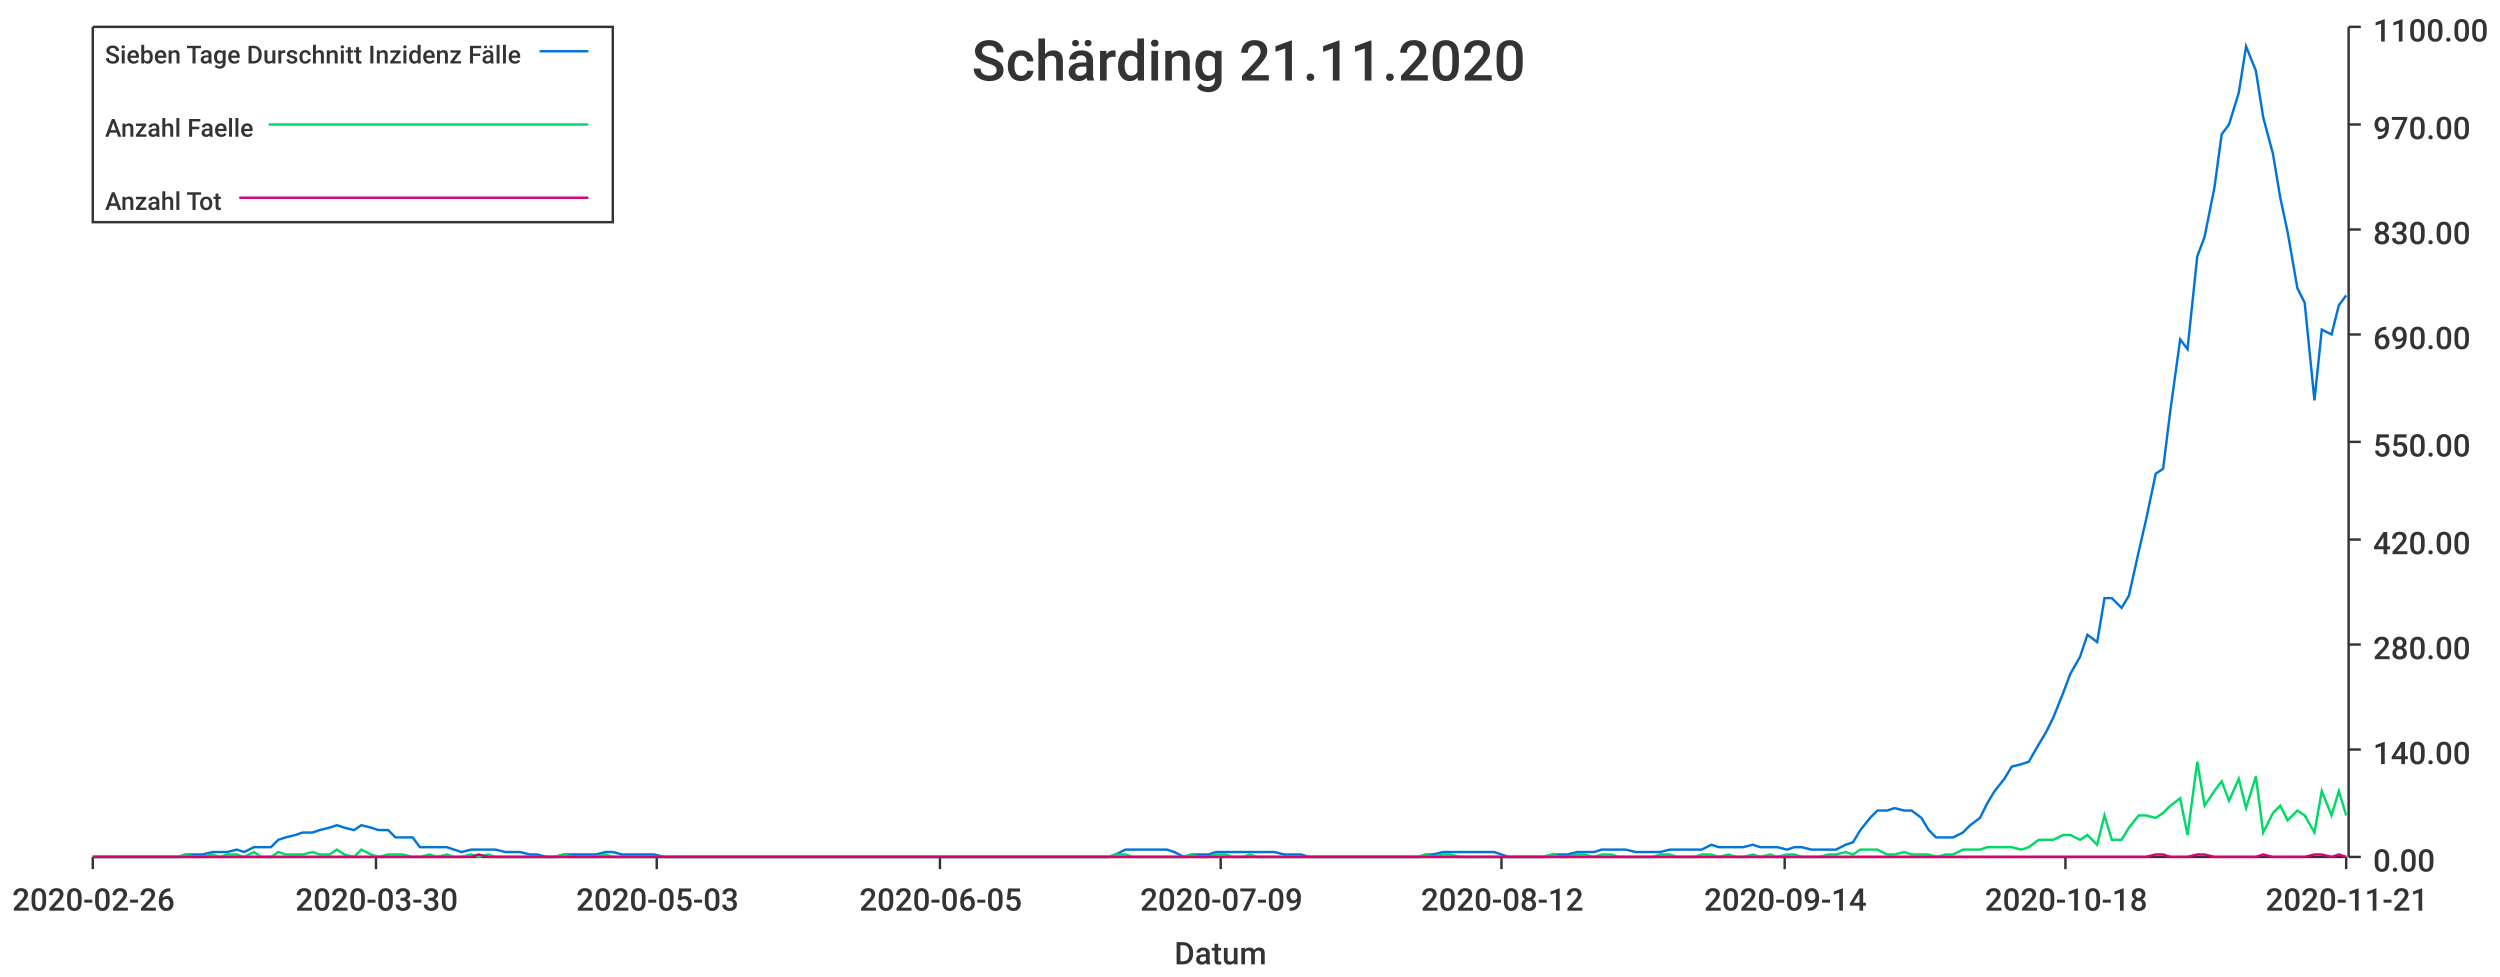
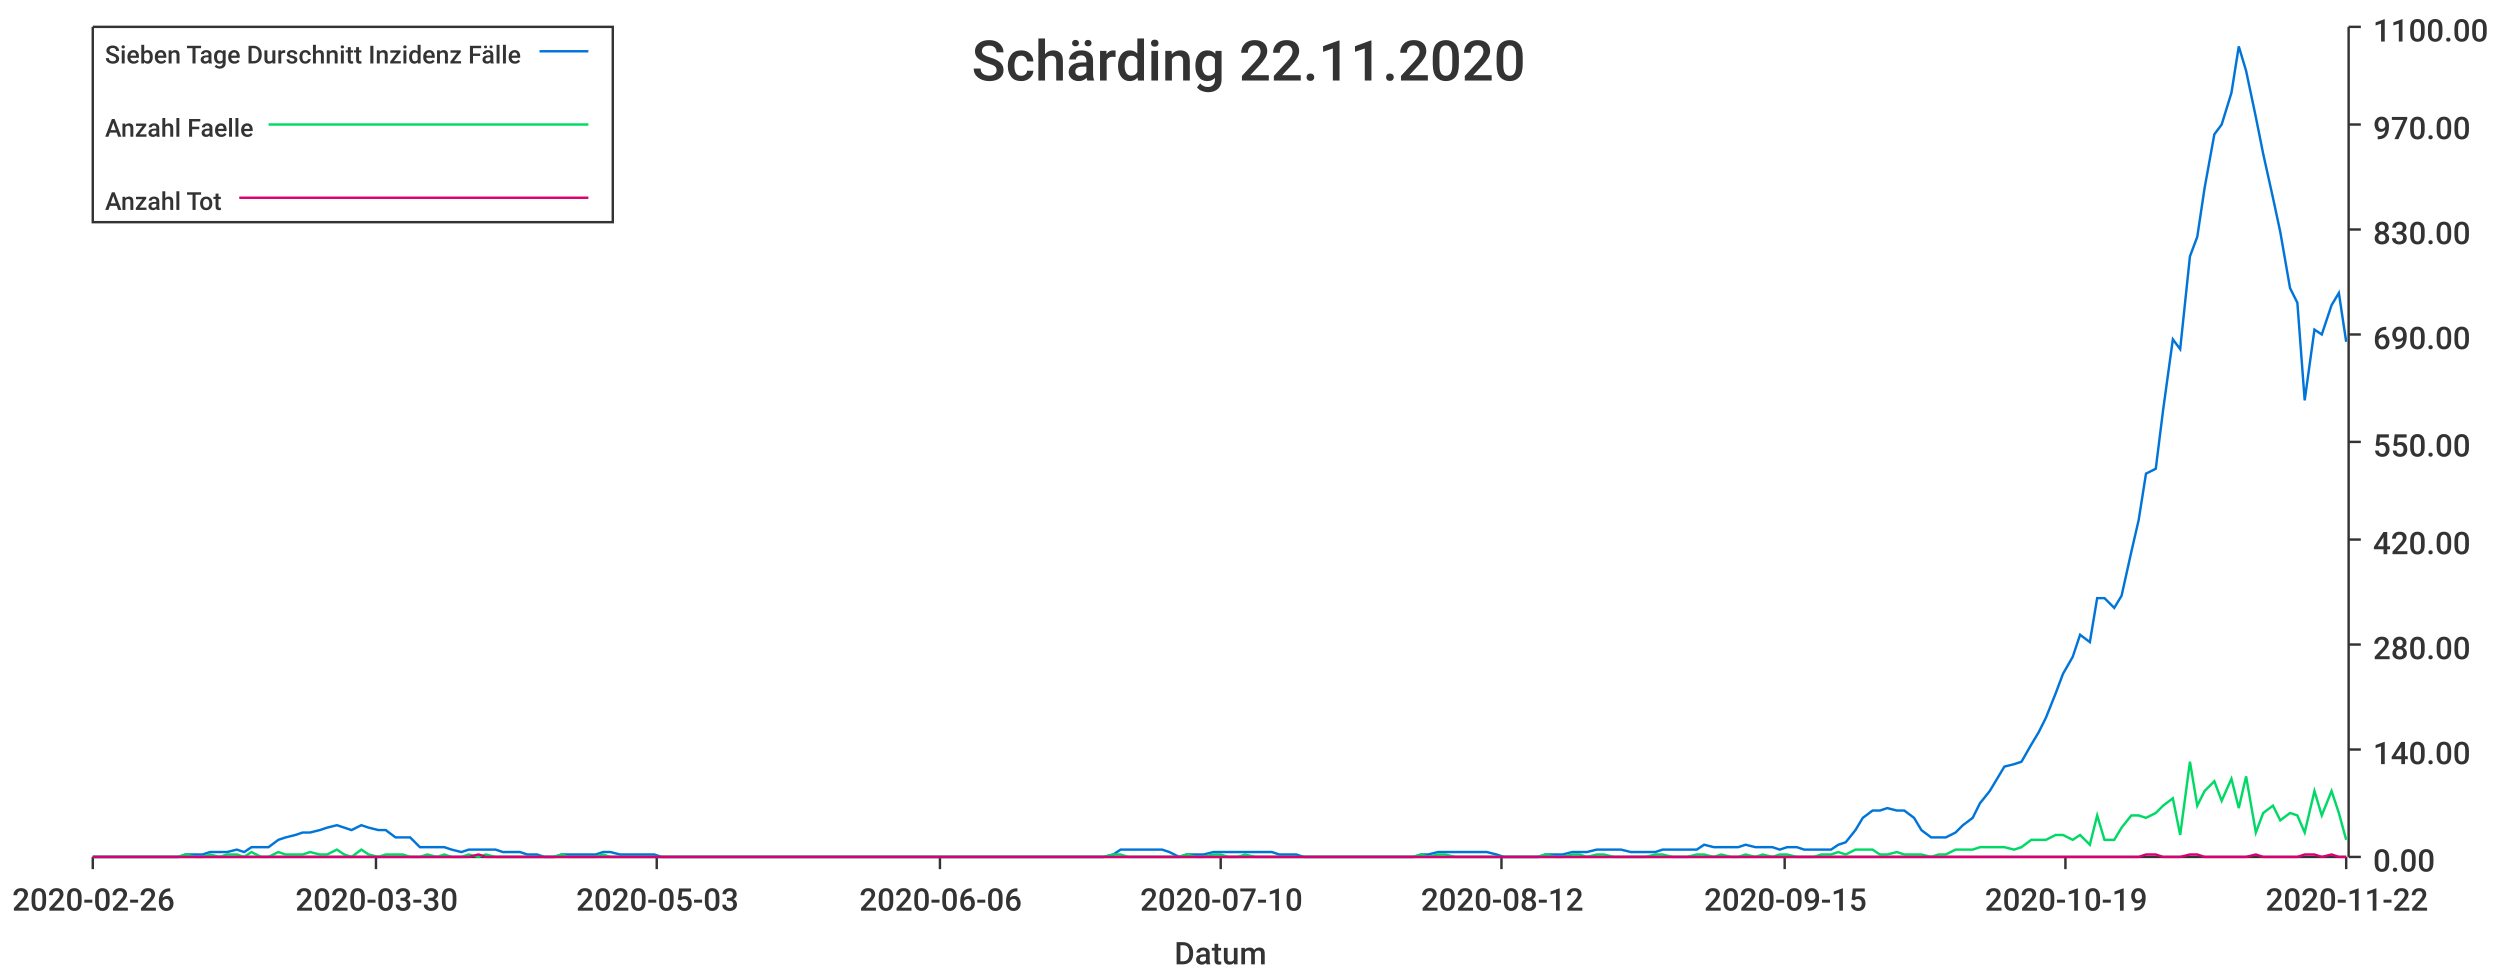
<svg xmlns="http://www.w3.org/2000/svg" width="1024" height="400">\n<path d="M 0 0 L 1024 0 L 1024 400 L 0 400 L 0 0" style="stroke-width:0;stroke:rgba(255,255,255,1.0);fill:rgba(255,255,255,1.0)" />
  <path d="M 38 11 L 961 11 L 961 351 L 38 351 L 38 11" style="stroke-width:0;stroke:rgba(255,255,255,1.0);fill:rgba(255,255,255,1.0)" />
  <path d="M 38 351 L 961 351" style="stroke-width:1;stroke:rgba(51,51,51,1.0);fill:none" />
  <path d="M 38 351 L 38 356" style="stroke-width:1;stroke:rgba(51,51,51,1.0);fill:none" />
  <text x="5" y="373" style="stroke-width:0;stroke:none;fill:rgba(51,51,51,1.0);font-size:12.8px;font-family:'Roboto Medium',sans-serif">2020-02-26</text>
  <path d="M 154 351 L 154 356" style="stroke-width:1;stroke:rgba(51,51,51,1.0);fill:none" />
  <text x="121" y="373" style="stroke-width:0;stroke:none;fill:rgba(51,51,51,1.0);font-size:12.8px;font-family:'Roboto Medium',sans-serif">2020-03-30</text>
  <path d="M 269 351 L 269 356" style="stroke-width:1;stroke:rgba(51,51,51,1.0);fill:none" />
  <text x="236" y="373" style="stroke-width:0;stroke:none;fill:rgba(51,51,51,1.0);font-size:12.8px;font-family:'Roboto Medium',sans-serif">2020-05-03</text>
  <path d="M 385 351 L 385 356" style="stroke-width:1;stroke:rgba(51,51,51,1.0);fill:none" />
-   <text x="352" y="373" style="stroke-width:0;stroke:none;fill:rgba(51,51,51,1.0);font-size:12.8px;font-family:'Roboto Medium',sans-serif">2020-06-05</text>
+   <text x="352" y="373" style="stroke-width:0;stroke:none;fill:rgba(51,51,51,1.0);font-size:12.8px;font-family:'Roboto Medium',sans-serif">2020-06-06</text>
  <path d="M 500 351 L 500 356" style="stroke-width:1;stroke:rgba(51,51,51,1.0);fill:none" />
-   <text x="467" y="373" style="stroke-width:0;stroke:none;fill:rgba(51,51,51,1.0);font-size:12.8px;font-family:'Roboto Medium',sans-serif">2020-07-09</text>
+   <text x="467" y="373" style="stroke-width:0;stroke:none;fill:rgba(51,51,51,1.0);font-size:12.8px;font-family:'Roboto Medium',sans-serif">2020-07-10</text>
  <path d="M 615 351 L 615 356" style="stroke-width:1;stroke:rgba(51,51,51,1.0);fill:none" />
  <text x="582" y="373" style="stroke-width:0;stroke:none;fill:rgba(51,51,51,1.0);font-size:12.8px;font-family:'Roboto Medium',sans-serif">2020-08-12</text>
  <path d="M 731 351 L 731 356" style="stroke-width:1;stroke:rgba(51,51,51,1.0);fill:none" />
-   <text x="698" y="373" style="stroke-width:0;stroke:none;fill:rgba(51,51,51,1.0);font-size:12.8px;font-family:'Roboto Medium',sans-serif">2020-09-14</text>
+   <text x="698" y="373" style="stroke-width:0;stroke:none;fill:rgba(51,51,51,1.0);font-size:12.8px;font-family:'Roboto Medium',sans-serif">2020-09-15</text>
  <path d="M 846 351 L 846 356" style="stroke-width:1;stroke:rgba(51,51,51,1.0);fill:none" />
-   <text x="813" y="373" style="stroke-width:0;stroke:none;fill:rgba(51,51,51,1.0);font-size:12.8px;font-family:'Roboto Medium',sans-serif">2020-10-18</text>
+   <text x="813" y="373" style="stroke-width:0;stroke:none;fill:rgba(51,51,51,1.0);font-size:12.8px;font-family:'Roboto Medium',sans-serif">2020-10-19</text>
  <path d="M 961 351 L 961 356" style="stroke-width:1;stroke:rgba(51,51,51,1.0);fill:none" />
-   <text x="928" y="373" style="stroke-width:0;stroke:none;fill:rgba(51,51,51,1.0);font-size:12.8px;font-family:'Roboto Medium',sans-serif">2020-11-21</text>
+   <text x="928" y="373" style="stroke-width:0;stroke:none;fill:rgba(51,51,51,1.0);font-size:12.8px;font-family:'Roboto Medium',sans-serif">2020-11-22</text>
  <text x="481" y="395" style="stroke-width:0;stroke:none;fill:rgba(51,51,51,1.0);font-size:12.8px;font-family:'Roboto Medium',sans-serif">Datum</text>
  <path d="M 962 351 L 962 11" style="stroke-width:1;stroke:rgba(51,51,51,1.0);fill:none" />
  <path d="M 962 351 L 967 351" style="stroke-width:1;stroke:rgba(51,51,51,1.0);fill:none" />
  <text x="972" y="357" style="stroke-width:0;stroke:none;fill:rgba(51,51,51,1.0);font-size:12.8px;font-family:'Roboto Medium',sans-serif">0.00</text>
  <path d="M 962 307 L 967 307" style="stroke-width:1;stroke:rgba(51,51,51,1.0);fill:none" />
  <text x="972" y="313" style="stroke-width:0;stroke:none;fill:rgba(51,51,51,1.0);font-size:12.8px;font-family:'Roboto Medium',sans-serif">140.00</text>
  <path d="M 962 264 L 967 264" style="stroke-width:1;stroke:rgba(51,51,51,1.0);fill:none" />
  <text x="972" y="270" style="stroke-width:0;stroke:none;fill:rgba(51,51,51,1.0);font-size:12.8px;font-family:'Roboto Medium',sans-serif">280.00</text>
  <path d="M 962 221 L 967 221" style="stroke-width:1;stroke:rgba(51,51,51,1.0);fill:none" />
  <text x="972" y="227" style="stroke-width:0;stroke:none;fill:rgba(51,51,51,1.0);font-size:12.8px;font-family:'Roboto Medium',sans-serif">420.00</text>
  <path d="M 962 181 L 967 181" style="stroke-width:1;stroke:rgba(51,51,51,1.0);fill:none" />
  <text x="972" y="187" style="stroke-width:0;stroke:none;fill:rgba(51,51,51,1.0);font-size:12.8px;font-family:'Roboto Medium',sans-serif">550.00</text>
  <path d="M 962 137 L 967 137" style="stroke-width:1;stroke:rgba(51,51,51,1.0);fill:none" />
  <text x="972" y="143" style="stroke-width:0;stroke:none;fill:rgba(51,51,51,1.0);font-size:12.8px;font-family:'Roboto Medium',sans-serif">690.00</text>
  <path d="M 962 94 L 967 94" style="stroke-width:1;stroke:rgba(51,51,51,1.0);fill:none" />
  <text x="972" y="100" style="stroke-width:0;stroke:none;fill:rgba(51,51,51,1.0);font-size:12.8px;font-family:'Roboto Medium',sans-serif">830.00</text>
  <path d="M 962 51 L 967 51" style="stroke-width:1;stroke:rgba(51,51,51,1.0);fill:none" />
  <text x="972" y="57" style="stroke-width:0;stroke:none;fill:rgba(51,51,51,1.0);font-size:12.8px;font-family:'Roboto Medium',sans-serif">970.00</text>
  <path d="M 962 11 L 967 11" style="stroke-width:1;stroke:rgba(51,51,51,1.0);fill:none" />
  <text x="972" y="17" style="stroke-width:0;stroke:none;fill:rgba(51,51,51,1.0);font-size:12.8px;font-family:'Roboto Medium',sans-serif">1100.00</text>
-   <path d="M 38 351 L 42 351 L 45 351 L 49 351 L 52 351 L 56 351 L 59 351 L 63 351 L 66 351 L 69 351 L 73 351 L 76 350 L 80 350 L 83 350 L 87 349 L 90 349 L 93 349 L 97 348 L 100 349 L 104 347 L 107 347 L 111 347 L 114 344 L 117 343 L 121 342 L 124 341 L 128 341 L 131 340 L 135 339 L 138 338 L 141 339 L 145 340 L 148 338 L 152 339 L 155 340 L 159 340 L 162 343 L 165 343 L 169 343 L 172 347 L 176 347 L 179 347 L 183 347 L 186 348 L 189 349 L 193 348 L 196 348 L 200 348 L 203 348 L 207 349 L 210 349 L 213 349 L 217 350 L 220 350 L 224 351 L 227 351 L 231 350 L 234 350 L 238 350 L 241 350 L 244 350 L 248 349 L 251 349 L 255 350 L 258 350 L 262 350 L 265 350 L 268 350 L 272 351 L 275 351 L 279 351 L 282 351 L 286 351 L 289 351 L 292 351 L 296 351 L 299 351 L 303 351 L 306 351 L 310 351 L 313 351 L 316 351 L 320 351 L 323 351 L 327 351 L 330 351 L 334 351 L 337 351 L 340 351 L 344 351 L 347 351 L 351 351 L 354 351 L 358 351 L 361 351 L 364 351 L 368 351 L 371 351 L 375 351 L 378 351 L 382 351 L 385 351 L 388 351 L 392 351 L 395 351 L 399 351 L 402 351 L 406 351 L 409 351 L 413 351 L 416 351 L 419 351 L 423 351 L 426 351 L 430 351 L 433 351 L 437 351 L 440 351 L 443 351 L 447 351 L 450 351 L 454 351 L 457 350 L 461 348 L 464 348 L 467 348 L 471 348 L 474 348 L 478 348 L 481 349 L 485 351 L 488 350 L 491 350 L 495 350 L 498 349 L 502 349 L 505 349 L 509 349 L 512 349 L 515 349 L 519 349 L 522 349 L 526 350 L 529 350 L 533 350 L 536 351 L 539 351 L 543 351 L 546 351 L 550 351 L 553 351 L 557 351 L 560 351 L 563 351 L 567 351 L 570 351 L 574 351 L 577 351 L 581 351 L 584 350 L 587 350 L 591 349 L 594 349 L 598 349 L 601 349 L 605 349 L 608 349 L 612 349 L 615 350 L 618 351 L 622 351 L 625 351 L 629 351 L 632 351 L 636 350 L 639 350 L 642 350 L 646 349 L 649 349 L 653 349 L 656 348 L 660 348 L 663 348 L 666 348 L 670 349 L 673 349 L 677 349 L 680 349 L 684 348 L 687 348 L 690 348 L 694 348 L 697 348 L 701 346 L 704 347 L 708 347 L 711 347 L 714 347 L 718 346 L 721 347 L 725 347 L 728 347 L 732 348 L 735 347 L 738 347 L 742 348 L 745 348 L 749 348 L 752 348 L 756 346 L 759 345 L 762 340 L 766 335 L 769 332 L 773 332 L 776 331 L 780 332 L 783 332 L 787 335 L 790 340 L 793 343 L 797 343 L 800 343 L 804 341 L 807 338 L 811 335 L 814 329 L 817 324 L 821 319 L 824 314 L 828 313 L 831 312 L 835 305 L 838 300 L 841 294 L 845 284 L 848 276 L 852 269 L 855 260 L 859 263 L 862 245 L 865 245 L 869 249 L 872 244 L 876 226 L 879 213 L 883 194 L 886 192 L 889 168 L 893 139 L 896 143 L 900 105 L 903 97 L 907 77 L 910 55 L 913 51 L 917 38 L 920 19 L 924 29 L 927 48 L 931 63 L 934 81 L 937 95 L 941 118 L 944 124 L 948 164 L 951 135 L 955 137 L 958 125 L 961 121" style="stroke-width:1;stroke:rgba(0,116,217,1.0);fill:none" />
-   <path d="M 38 351 L 42 351 L 45 351 L 49 351 L 52 351 L 56 351 L 59 351 L 63 351 L 66 351 L 69 351 L 73 351 L 76 350 L 80 351 L 83 351 L 87 350 L 90 351 L 93 350 L 97 350 L 100 351 L 104 349 L 107 351 L 111 351 L 114 349 L 117 350 L 121 350 L 124 350 L 128 349 L 131 350 L 135 350 L 138 348 L 141 350 L 145 351 L 148 348 L 152 350 L 155 351 L 159 350 L 162 350 L 165 350 L 169 351 L 172 351 L 176 350 L 179 351 L 183 350 L 186 351 L 189 351 L 193 350 L 196 351 L 200 350 L 203 351 L 207 351 L 210 351 L 213 351 L 217 351 L 220 351 L 224 351 L 227 351 L 231 350 L 234 351 L 238 351 L 241 351 L 244 351 L 248 350 L 251 351 L 255 351 L 258 351 L 262 351 L 265 351 L 268 351 L 272 351 L 275 351 L 279 351 L 282 351 L 286 351 L 289 351 L 292 351 L 296 351 L 299 351 L 303 351 L 306 351 L 310 351 L 313 351 L 316 351 L 320 351 L 323 351 L 327 351 L 330 351 L 334 351 L 337 351 L 340 351 L 344 351 L 347 351 L 351 351 L 354 351 L 358 351 L 361 351 L 364 351 L 368 351 L 371 351 L 375 351 L 378 351 L 382 351 L 385 351 L 388 351 L 392 351 L 395 351 L 399 351 L 402 351 L 406 351 L 409 351 L 413 351 L 416 351 L 419 351 L 423 351 L 426 351 L 430 351 L 433 351 L 437 351 L 440 351 L 443 351 L 447 351 L 450 351 L 454 351 L 457 350 L 461 350 L 464 351 L 467 351 L 471 351 L 474 351 L 478 351 L 481 351 L 485 351 L 488 350 L 491 351 L 495 351 L 498 350 L 502 350 L 505 351 L 509 351 L 512 350 L 515 351 L 519 351 L 522 351 L 526 351 L 529 351 L 533 351 L 536 351 L 539 351 L 543 351 L 546 351 L 550 351 L 553 351 L 557 351 L 560 351 L 563 351 L 567 351 L 570 351 L 574 351 L 577 351 L 581 351 L 584 350 L 587 351 L 591 350 L 594 350 L 598 351 L 601 351 L 605 351 L 608 351 L 612 351 L 615 351 L 618 351 L 622 351 L 625 351 L 629 351 L 632 351 L 636 350 L 639 351 L 642 351 L 646 350 L 649 350 L 653 351 L 656 350 L 660 350 L 663 351 L 666 351 L 670 351 L 673 351 L 677 351 L 680 350 L 684 350 L 687 351 L 690 351 L 694 351 L 697 350 L 701 350 L 704 351 L 708 350 L 711 351 L 714 351 L 718 350 L 721 351 L 725 350 L 728 351 L 732 350 L 735 350 L 738 351 L 742 351 L 745 351 L 749 350 L 752 350 L 756 349 L 759 350 L 762 348 L 766 348 L 769 348 L 773 350 L 776 350 L 780 349 L 783 350 L 787 350 L 790 350 L 793 351 L 797 350 L 800 350 L 804 348 L 807 348 L 811 348 L 814 347 L 817 347 L 821 347 L 824 347 L 828 348 L 831 347 L 835 344 L 838 344 L 841 344 L 845 342 L 848 342 L 852 344 L 855 342 L 859 346 L 862 334 L 865 344 L 869 344 L 872 339 L 876 334 L 879 334 L 883 335 L 886 333 L 889 330 L 893 327 L 896 342 L 900 312 L 903 330 L 907 324 L 910 320 L 913 328 L 917 319 L 920 331 L 924 318 L 927 341 L 931 333 L 934 330 L 937 336 L 941 332 L 944 334 L 948 341 L 951 324 L 955 334 L 958 324 L 961 334" style="stroke-width:1;stroke:rgba(0,217,101,1.0);fill:none" />
-   <path d="M 38 351 L 42 351 L 45 351 L 49 351 L 52 351 L 56 351 L 59 351 L 63 351 L 66 351 L 69 351 L 73 351 L 76 351 L 80 351 L 83 351 L 87 351 L 90 351 L 93 351 L 97 351 L 100 351 L 104 351 L 107 351 L 111 351 L 114 351 L 117 351 L 121 351 L 124 351 L 128 351 L 131 351 L 135 351 L 138 351 L 141 351 L 145 351 L 148 351 L 152 351 L 155 351 L 159 351 L 162 351 L 165 351 L 169 351 L 172 351 L 176 351 L 179 351 L 183 351 L 186 351 L 189 351 L 193 351 L 196 350 L 200 351 L 203 351 L 207 351 L 210 351 L 213 351 L 217 351 L 220 351 L 224 351 L 227 351 L 231 351 L 234 351 L 238 351 L 241 351 L 244 351 L 248 351 L 251 351 L 255 351 L 258 351 L 262 351 L 265 351 L 268 351 L 272 351 L 275 351 L 279 351 L 282 351 L 286 351 L 289 351 L 292 351 L 296 351 L 299 351 L 303 351 L 306 351 L 310 351 L 313 351 L 316 351 L 320 351 L 323 351 L 327 351 L 330 351 L 334 351 L 337 351 L 340 351 L 344 351 L 347 351 L 351 351 L 354 351 L 358 351 L 361 351 L 364 351 L 368 351 L 371 351 L 375 351 L 378 351 L 382 351 L 385 351 L 388 351 L 392 351 L 395 351 L 399 351 L 402 351 L 406 351 L 409 351 L 413 351 L 416 351 L 419 351 L 423 351 L 426 351 L 430 351 L 433 351 L 437 351 L 440 351 L 443 351 L 447 351 L 450 351 L 454 351 L 457 351 L 461 351 L 464 351 L 467 351 L 471 351 L 474 351 L 478 351 L 481 351 L 485 351 L 488 351 L 491 351 L 495 351 L 498 351 L 502 351 L 505 351 L 509 351 L 512 351 L 515 351 L 519 351 L 522 351 L 526 351 L 529 351 L 533 351 L 536 351 L 539 351 L 543 351 L 546 351 L 550 351 L 553 351 L 557 351 L 560 351 L 563 351 L 567 351 L 570 351 L 574 351 L 577 351 L 581 351 L 584 351 L 587 351 L 591 351 L 594 351 L 598 351 L 601 351 L 605 351 L 608 351 L 612 351 L 615 351 L 618 351 L 622 351 L 625 351 L 629 351 L 632 351 L 636 351 L 639 351 L 642 351 L 646 351 L 649 351 L 653 351 L 656 351 L 660 351 L 663 351 L 666 351 L 670 351 L 673 351 L 677 351 L 680 351 L 684 351 L 687 351 L 690 351 L 694 351 L 697 351 L 701 351 L 704 351 L 708 351 L 711 351 L 714 351 L 718 351 L 721 351 L 725 351 L 728 351 L 732 351 L 735 351 L 738 351 L 742 351 L 745 351 L 749 351 L 752 351 L 756 351 L 759 351 L 762 351 L 766 351 L 769 351 L 773 351 L 776 351 L 780 351 L 783 351 L 787 351 L 790 351 L 793 351 L 797 351 L 800 351 L 804 351 L 807 351 L 811 351 L 814 351 L 817 351 L 821 351 L 824 351 L 828 351 L 831 351 L 835 351 L 838 351 L 841 351 L 845 351 L 848 351 L 852 351 L 855 351 L 859 351 L 862 351 L 865 351 L 869 351 L 872 351 L 876 351 L 879 351 L 883 350 L 886 350 L 889 351 L 893 351 L 896 351 L 900 350 L 903 350 L 907 351 L 910 351 L 913 351 L 917 351 L 920 351 L 924 351 L 927 350 L 931 351 L 934 351 L 937 351 L 941 351 L 944 351 L 948 350 L 951 350 L 955 351 L 958 350 L 961 351" style="stroke-width:1;stroke:rgba(217,0,116,1.0);fill:none" />
-   <text x="398" y="33" style="stroke-width:0;stroke:none;fill:rgba(51,51,51,1.0);font-size:23.0px;font-family:'Roboto Medium',sans-serif">Schärding 21.11.2020</text>
+   <path d="M 38 351 L 42 351 L 45 351 L 49 351 L 52 351 L 56 351 L 59 351 L 62 351 L 66 351 L 69 351 L 73 351 L 76 350 L 80 350 L 83 350 L 86 349 L 90 349 L 93 349 L 97 348 L 100 349 L 103 347 L 107 347 L 110 347 L 114 344 L 117 343 L 121 342 L 124 341 L 127 341 L 131 340 L 134 339 L 138 338 L 141 339 L 144 340 L 148 338 L 151 339 L 155 340 L 158 340 L 162 343 L 165 343 L 168 343 L 172 347 L 175 347 L 179 347 L 182 347 L 185 348 L 189 349 L 192 348 L 196 348 L 199 348 L 203 348 L 206 349 L 209 349 L 213 349 L 216 350 L 220 350 L 223 351 L 227 351 L 230 350 L 233 350 L 237 350 L 240 350 L 244 350 L 247 349 L 250 349 L 254 350 L 257 350 L 261 350 L 264 350 L 268 350 L 271 351 L 274 351 L 278 351 L 281 351 L 285 351 L 288 351 L 291 351 L 295 351 L 298 351 L 302 351 L 305 351 L 309 351 L 312 351 L 315 351 L 319 351 L 322 351 L 326 351 L 329 351 L 332 351 L 336 351 L 339 351 L 343 351 L 346 351 L 350 351 L 353 351 L 356 351 L 360 351 L 363 351 L 367 351 L 370 351 L 374 351 L 377 351 L 380 351 L 384 351 L 387 351 L 391 351 L 394 351 L 397 351 L 401 351 L 404 351 L 408 351 L 411 351 L 415 351 L 418 351 L 421 351 L 425 351 L 428 351 L 432 351 L 435 351 L 438 351 L 442 351 L 445 351 L 449 351 L 452 351 L 456 350 L 459 348 L 462 348 L 466 348 L 469 348 L 473 348 L 476 348 L 479 349 L 483 351 L 486 350 L 490 350 L 493 350 L 497 349 L 500 349 L 503 349 L 507 349 L 510 349 L 514 349 L 517 349 L 521 349 L 524 350 L 527 350 L 531 350 L 534 351 L 538 351 L 541 351 L 544 351 L 548 351 L 551 351 L 555 351 L 558 351 L 562 351 L 565 351 L 568 351 L 572 351 L 575 351 L 579 351 L 582 350 L 585 350 L 589 349 L 592 349 L 596 349 L 599 349 L 603 349 L 606 349 L 609 349 L 613 350 L 616 351 L 620 351 L 623 351 L 626 351 L 630 351 L 633 350 L 637 350 L 640 350 L 644 349 L 647 349 L 650 349 L 654 348 L 657 348 L 661 348 L 664 348 L 668 349 L 671 349 L 674 349 L 678 349 L 681 348 L 685 348 L 688 348 L 691 348 L 695 348 L 698 346 L 702 347 L 705 347 L 709 347 L 712 347 L 715 346 L 719 347 L 722 347 L 726 347 L 729 348 L 732 347 L 736 347 L 739 348 L 743 348 L 746 348 L 750 348 L 753 346 L 756 345 L 760 340 L 763 335 L 767 332 L 770 332 L 773 331 L 777 332 L 780 332 L 784 335 L 787 340 L 791 343 L 794 343 L 797 343 L 801 341 L 804 338 L 808 335 L 811 329 L 815 324 L 818 319 L 821 314 L 825 313 L 828 312 L 832 305 L 835 300 L 838 294 L 842 284 L 845 276 L 849 269 L 852 260 L 856 263 L 859 245 L 862 245 L 866 249 L 869 244 L 873 226 L 876 213 L 879 194 L 883 192 L 886 168 L 890 139 L 893 143 L 897 105 L 900 97 L 903 77 L 907 55 L 910 51 L 914 38 L 917 19 L 920 29 L 924 48 L 927 63 L 931 81 L 934 95 L 938 118 L 941 124 L 944 164 L 948 135 L 951 137 L 955 125 L 958 120 L 961 140" style="stroke-width:1;stroke:rgba(0,116,217,1.0);fill:none" />
+   <path d="M 38 351 L 42 351 L 45 351 L 49 351 L 52 351 L 56 351 L 59 351 L 62 351 L 66 351 L 69 351 L 73 351 L 76 350 L 80 351 L 83 351 L 86 350 L 90 351 L 93 350 L 97 350 L 100 351 L 103 349 L 107 351 L 110 351 L 114 349 L 117 350 L 121 350 L 124 350 L 127 349 L 131 350 L 134 350 L 138 348 L 141 350 L 144 351 L 148 348 L 151 350 L 155 351 L 158 350 L 162 350 L 165 350 L 168 351 L 172 351 L 175 350 L 179 351 L 182 350 L 185 351 L 189 351 L 192 350 L 196 351 L 199 350 L 203 351 L 206 351 L 209 351 L 213 351 L 216 351 L 220 351 L 223 351 L 227 351 L 230 350 L 233 351 L 237 351 L 240 351 L 244 351 L 247 350 L 250 351 L 254 351 L 257 351 L 261 351 L 264 351 L 268 351 L 271 351 L 274 351 L 278 351 L 281 351 L 285 351 L 288 351 L 291 351 L 295 351 L 298 351 L 302 351 L 305 351 L 309 351 L 312 351 L 315 351 L 319 351 L 322 351 L 326 351 L 329 351 L 332 351 L 336 351 L 339 351 L 343 351 L 346 351 L 350 351 L 353 351 L 356 351 L 360 351 L 363 351 L 367 351 L 370 351 L 374 351 L 377 351 L 380 351 L 384 351 L 387 351 L 391 351 L 394 351 L 397 351 L 401 351 L 404 351 L 408 351 L 411 351 L 415 351 L 418 351 L 421 351 L 425 351 L 428 351 L 432 351 L 435 351 L 438 351 L 442 351 L 445 351 L 449 351 L 452 351 L 456 350 L 459 350 L 462 351 L 466 351 L 469 351 L 473 351 L 476 351 L 479 351 L 483 351 L 486 350 L 490 351 L 493 351 L 497 350 L 500 350 L 503 351 L 507 351 L 510 350 L 514 351 L 517 351 L 521 351 L 524 351 L 527 351 L 531 351 L 534 351 L 538 351 L 541 351 L 544 351 L 548 351 L 551 351 L 555 351 L 558 351 L 562 351 L 565 351 L 568 351 L 572 351 L 575 351 L 579 351 L 582 350 L 585 351 L 589 350 L 592 350 L 596 351 L 599 351 L 603 351 L 606 351 L 609 351 L 613 351 L 616 351 L 620 351 L 623 351 L 626 351 L 630 351 L 633 350 L 637 351 L 640 351 L 644 350 L 647 350 L 650 351 L 654 350 L 657 350 L 661 351 L 664 351 L 668 351 L 671 351 L 674 351 L 678 350 L 681 350 L 685 351 L 688 351 L 691 351 L 695 350 L 698 350 L 702 351 L 705 350 L 709 351 L 712 351 L 715 350 L 719 351 L 722 350 L 726 351 L 729 350 L 732 350 L 736 351 L 739 351 L 743 351 L 746 350 L 750 350 L 753 349 L 756 350 L 760 348 L 763 348 L 767 348 L 770 350 L 773 350 L 777 349 L 780 350 L 784 350 L 787 350 L 791 351 L 794 350 L 797 350 L 801 348 L 804 348 L 808 348 L 811 347 L 815 347 L 818 347 L 821 347 L 825 348 L 828 347 L 832 344 L 835 344 L 838 344 L 842 342 L 845 342 L 849 344 L 852 342 L 856 346 L 859 334 L 862 344 L 866 344 L 869 339 L 873 334 L 876 334 L 879 335 L 883 333 L 886 330 L 890 327 L 893 342 L 897 312 L 900 330 L 903 324 L 907 320 L 910 328 L 914 319 L 917 331 L 920 318 L 924 341 L 927 333 L 931 330 L 934 336 L 938 333 L 941 334 L 944 341 L 948 324 L 951 334 L 955 324 L 958 333 L 961 344" style="stroke-width:1;stroke:rgba(0,217,101,1.0);fill:none" />
+   <path d="M 38 351 L 42 351 L 45 351 L 49 351 L 52 351 L 56 351 L 59 351 L 62 351 L 66 351 L 69 351 L 73 351 L 76 351 L 80 351 L 83 351 L 86 351 L 90 351 L 93 351 L 97 351 L 100 351 L 103 351 L 107 351 L 110 351 L 114 351 L 117 351 L 121 351 L 124 351 L 127 351 L 131 351 L 134 351 L 138 351 L 141 351 L 144 351 L 148 351 L 151 351 L 155 351 L 158 351 L 162 351 L 165 351 L 168 351 L 172 351 L 175 351 L 179 351 L 182 351 L 185 351 L 189 351 L 192 351 L 196 350 L 199 351 L 203 351 L 206 351 L 209 351 L 213 351 L 216 351 L 220 351 L 223 351 L 227 351 L 230 351 L 233 351 L 237 351 L 240 351 L 244 351 L 247 351 L 250 351 L 254 351 L 257 351 L 261 351 L 264 351 L 268 351 L 271 351 L 274 351 L 278 351 L 281 351 L 285 351 L 288 351 L 291 351 L 295 351 L 298 351 L 302 351 L 305 351 L 309 351 L 312 351 L 315 351 L 319 351 L 322 351 L 326 351 L 329 351 L 332 351 L 336 351 L 339 351 L 343 351 L 346 351 L 350 351 L 353 351 L 356 351 L 360 351 L 363 351 L 367 351 L 370 351 L 374 351 L 377 351 L 380 351 L 384 351 L 387 351 L 391 351 L 394 351 L 397 351 L 401 351 L 404 351 L 408 351 L 411 351 L 415 351 L 418 351 L 421 351 L 425 351 L 428 351 L 432 351 L 435 351 L 438 351 L 442 351 L 445 351 L 449 351 L 452 351 L 456 351 L 459 351 L 462 351 L 466 351 L 469 351 L 473 351 L 476 351 L 479 351 L 483 351 L 486 351 L 490 351 L 493 351 L 497 351 L 500 351 L 503 351 L 507 351 L 510 351 L 514 351 L 517 351 L 521 351 L 524 351 L 527 351 L 531 351 L 534 351 L 538 351 L 541 351 L 544 351 L 548 351 L 551 351 L 555 351 L 558 351 L 562 351 L 565 351 L 568 351 L 572 351 L 575 351 L 579 351 L 582 351 L 585 351 L 589 351 L 592 351 L 596 351 L 599 351 L 603 351 L 606 351 L 609 351 L 613 351 L 616 351 L 620 351 L 623 351 L 626 351 L 630 351 L 633 351 L 637 351 L 640 351 L 644 351 L 647 351 L 650 351 L 654 351 L 657 351 L 661 351 L 664 351 L 668 351 L 671 351 L 674 351 L 678 351 L 681 351 L 685 351 L 688 351 L 691 351 L 695 351 L 698 351 L 702 351 L 705 351 L 709 351 L 712 351 L 715 351 L 719 351 L 722 351 L 726 351 L 729 351 L 732 351 L 736 351 L 739 351 L 743 351 L 746 351 L 750 351 L 753 351 L 756 351 L 760 351 L 763 351 L 767 351 L 770 351 L 773 351 L 777 351 L 780 351 L 784 351 L 787 351 L 791 351 L 794 351 L 797 351 L 801 351 L 804 351 L 808 351 L 811 351 L 815 351 L 818 351 L 821 351 L 825 351 L 828 351 L 832 351 L 835 351 L 838 351 L 842 351 L 845 351 L 849 351 L 852 351 L 856 351 L 859 351 L 862 351 L 866 351 L 869 351 L 873 351 L 876 351 L 879 350 L 883 350 L 886 351 L 890 351 L 893 351 L 897 350 L 900 350 L 903 351 L 907 351 L 910 351 L 914 351 L 917 351 L 920 351 L 924 350 L 927 351 L 931 351 L 934 351 L 938 351 L 941 351 L 944 350 L 948 350 L 951 351 L 955 350 L 958 351 L 961 351" style="stroke-width:1;stroke:rgba(217,0,116,1.0);fill:none" />
+   <text x="398" y="33" style="stroke-width:0;stroke:none;fill:rgba(51,51,51,1.0);font-size:23.0px;font-family:'Roboto Medium',sans-serif">Schärding 22.11.2020</text>
  <path d="M 38 11 L 251 11 L 251 91 L 38 91 L 38 11" style="stroke-width:1;stroke:rgba(51,51,51,1.0);fill:rgba(255,255,255,1.0)" />
  <text x="43" y="26" style="stroke-width:0;stroke:none;fill:rgba(51,51,51,1.0);font-size:10.2px;font-family:'Roboto Medium',sans-serif">Sieben Tage Durschnitt Inzidenz Fälle</text>
  <path d="M 221 21 L 241 21" style="stroke-width:1;stroke:rgba(0,116,217,1.0);fill:none" />
  <text x="43" y="56" style="stroke-width:0;stroke:none;fill:rgba(51,51,51,1.0);font-size:10.2px;font-family:'Roboto Medium',sans-serif">Anzahl Faelle</text>
  <path d="M 110 51 L 241 51" style="stroke-width:1;stroke:rgba(0,217,101,1.0);fill:none" />
  <text x="43" y="86" style="stroke-width:0;stroke:none;fill:rgba(51,51,51,1.0);font-size:10.2px;font-family:'Roboto Medium',sans-serif">Anzahl Tot</text>
  <path d="M 98 81 L 241 81" style="stroke-width:1;stroke:rgba(217,0,116,1.0);fill:none" />
</svg>
